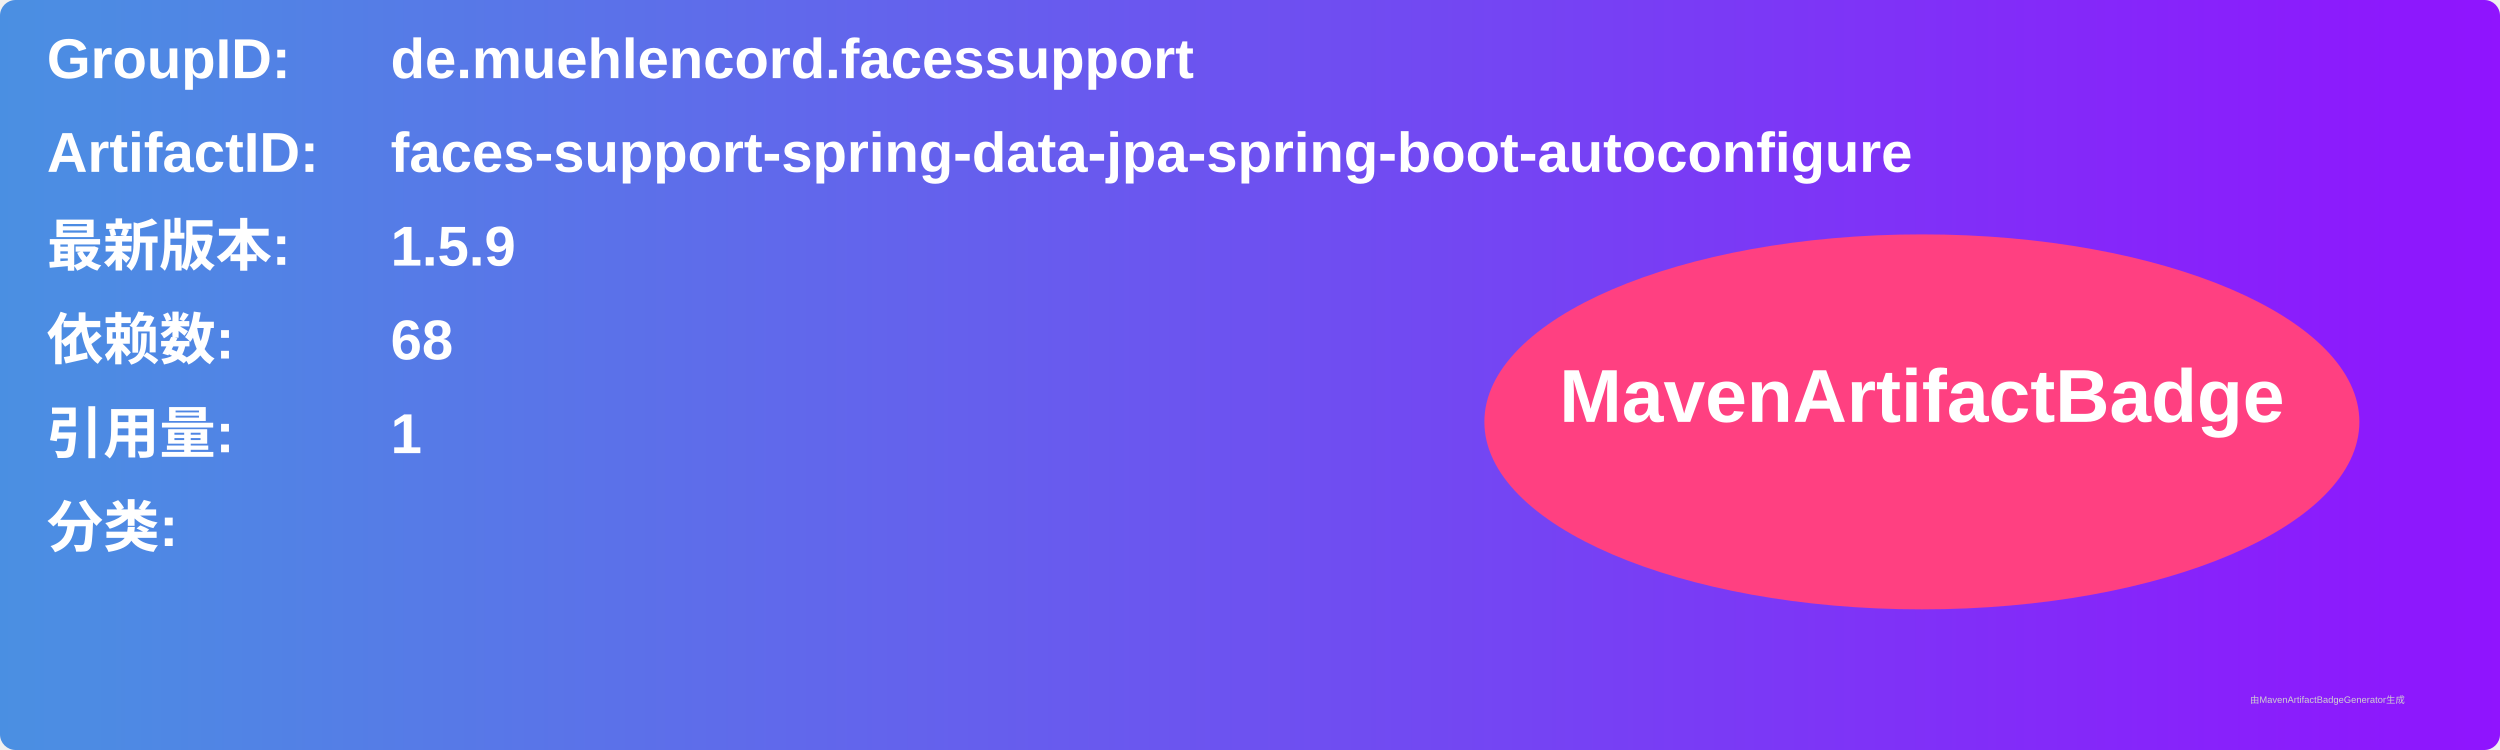
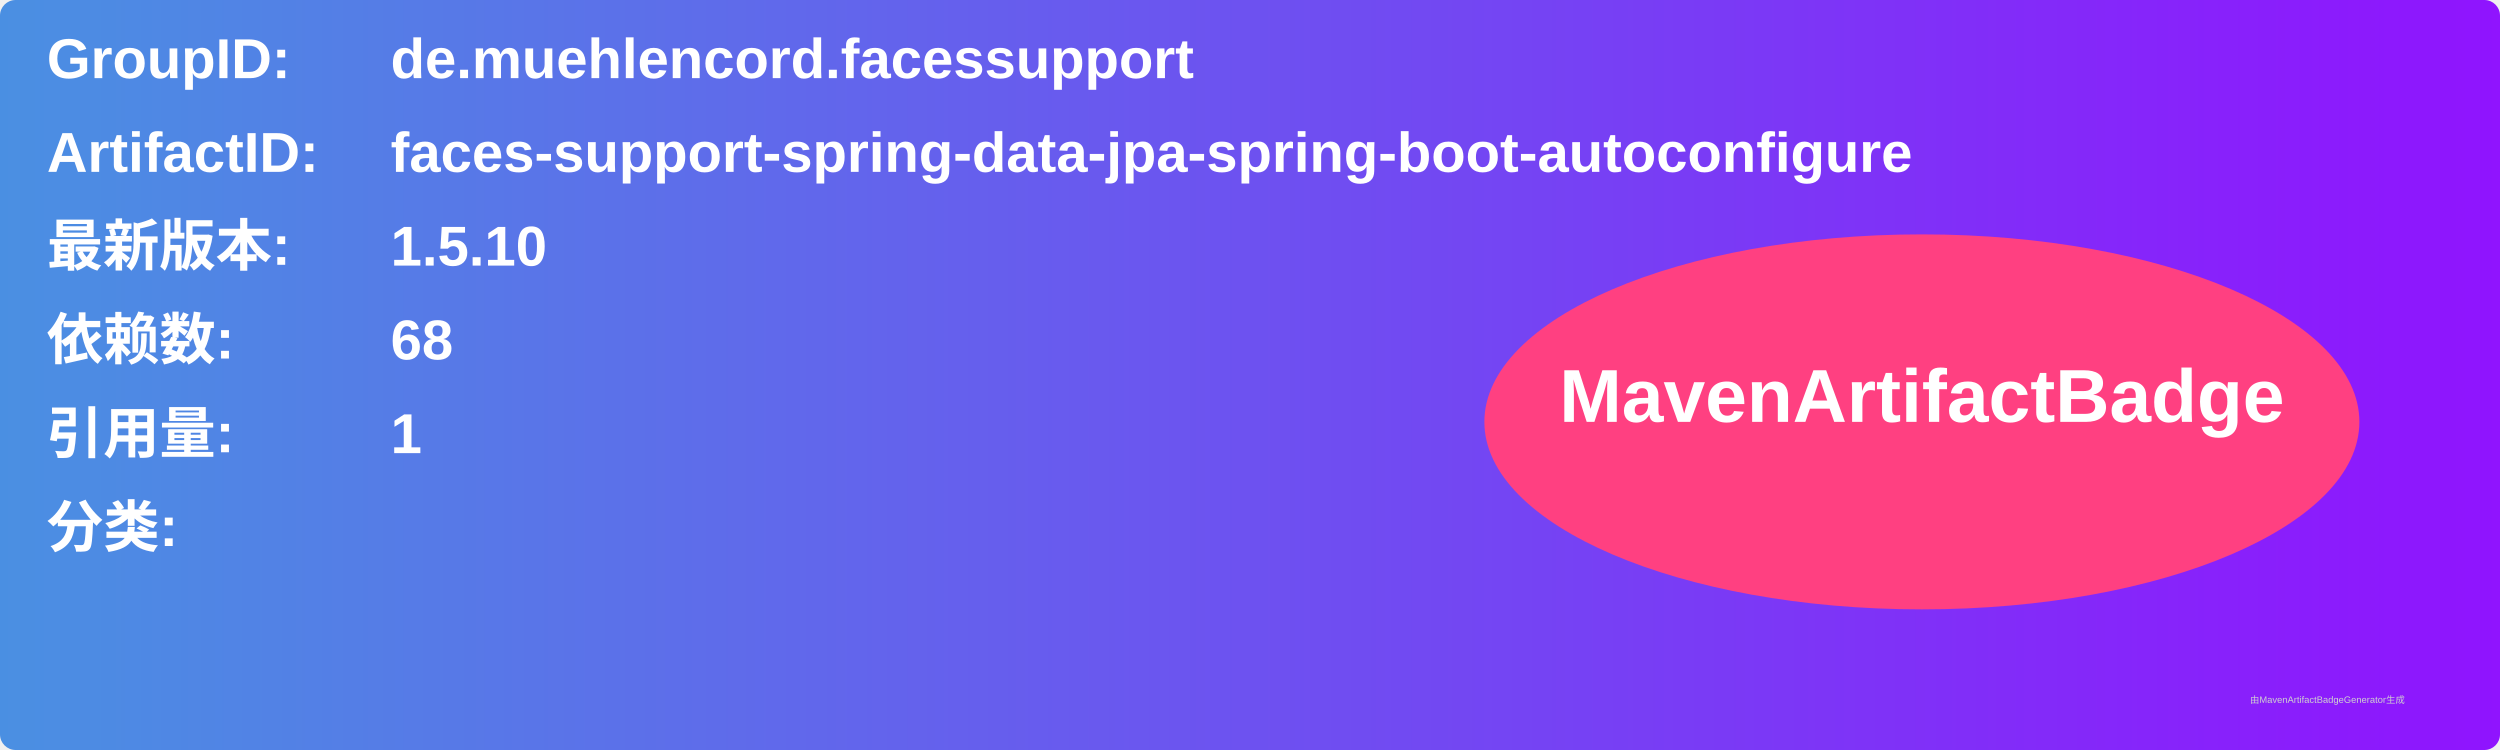
<svg xmlns="http://www.w3.org/2000/svg" width="800" height="240" viewBox="0 0 800 240">
  <linearGradient id="grad" x1="0%" y1="0%" x2="100%" y2="0%">
    <stop offset="0%" stop-color="#4a90e2" />
    <stop offset="100%" stop-color="#9013fe" />
  </linearGradient>
  <rect width="100%" height="100%" rx="5" ry="5" fill="url(#grad)" />
  <g transform="translate(15, 15)">
    <text x="0" y="10" font-family="Arial" font-size="18" fill="white" font-weight="bold" width="260">GroupID:</text>
    <text x="110" y="10" font-family="Arial" font-size="18" fill="white" font-weight="bold" width="460">de.muehlencord.facessupport</text>
    <text x="0" y="40" font-family="Arial" font-size="18" fill="white" font-weight="bold" width="260">ArtifactID:</text>
    <text x="110" y="40" font-family="Arial" font-size="18" fill="white" font-weight="bold" width="460">faces-support-spring-data-jpa-spring-boot-autoconfigure</text>
    <text x="0" y="70" font-family="Arial" font-size="18" fill="white" font-weight="bold">最新版本:</text>
    <text x="110" y="70" font-family="Arial" font-size="18" fill="white" font-weight="bold">
-       <tspan font-weight="bold">1.5.9</tspan>
+       <tspan font-weight="bold">1.5.10</tspan>
    </text>
    <text x="0" y="100" font-family="Arial" font-size="18" fill="white" font-weight="bold">依赖数: </text>
    <text x="110" y="100" font-family="Arial" font-size="18" fill="white">
      <tspan font-weight="bold">68</tspan>
    </text>
    <text x="0" y="130" font-family="Arial" font-size="18" fill="white" font-weight="bold">引用量: </text>
    <text x="110" y="130" font-family="Arial" font-size="18" fill="white">
      <tspan font-weight="bold">1</tspan>
    </text>
    <text x="0" y="160" font-family="Arial" font-size="18" fill="white" font-weight="bold">分类:</text>
    <text x="10" y="190" font-family="Arial" font-size="10" fill="white">
      <tspan font-weight="bold" />
    </text>
    <ellipse cx="600" cy="120" rx="140" ry="60" fill="#ff4081" />
    <text x="600" y="120" text-anchor="middle" font-family="Arial" font-size="24" fill="white" font-weight="bold">MavenArtifactBadge</text>
  </g>
  <text x="720" y="225" font-family="Arial" font-size="3" fill="#d0d0d0">由MavenArtifactBadgeGenerator生成</text>
</svg>
